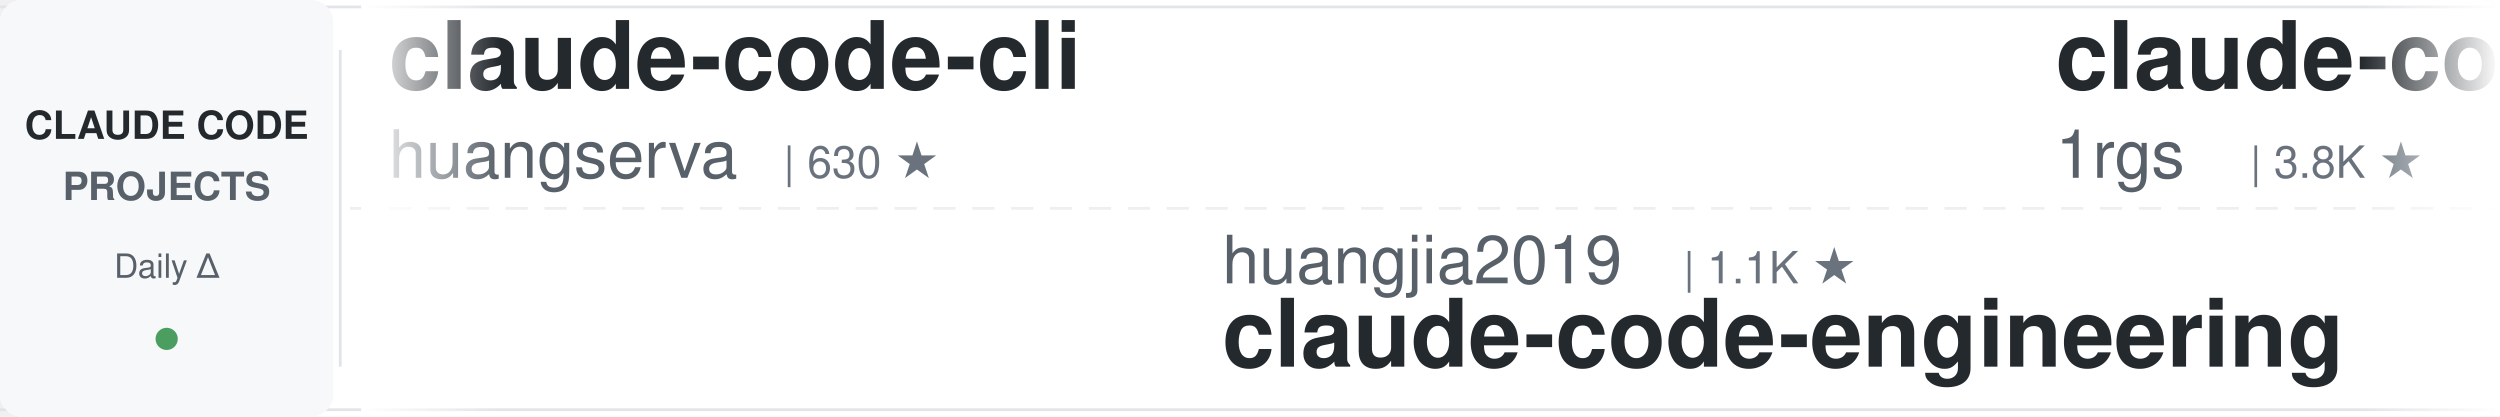
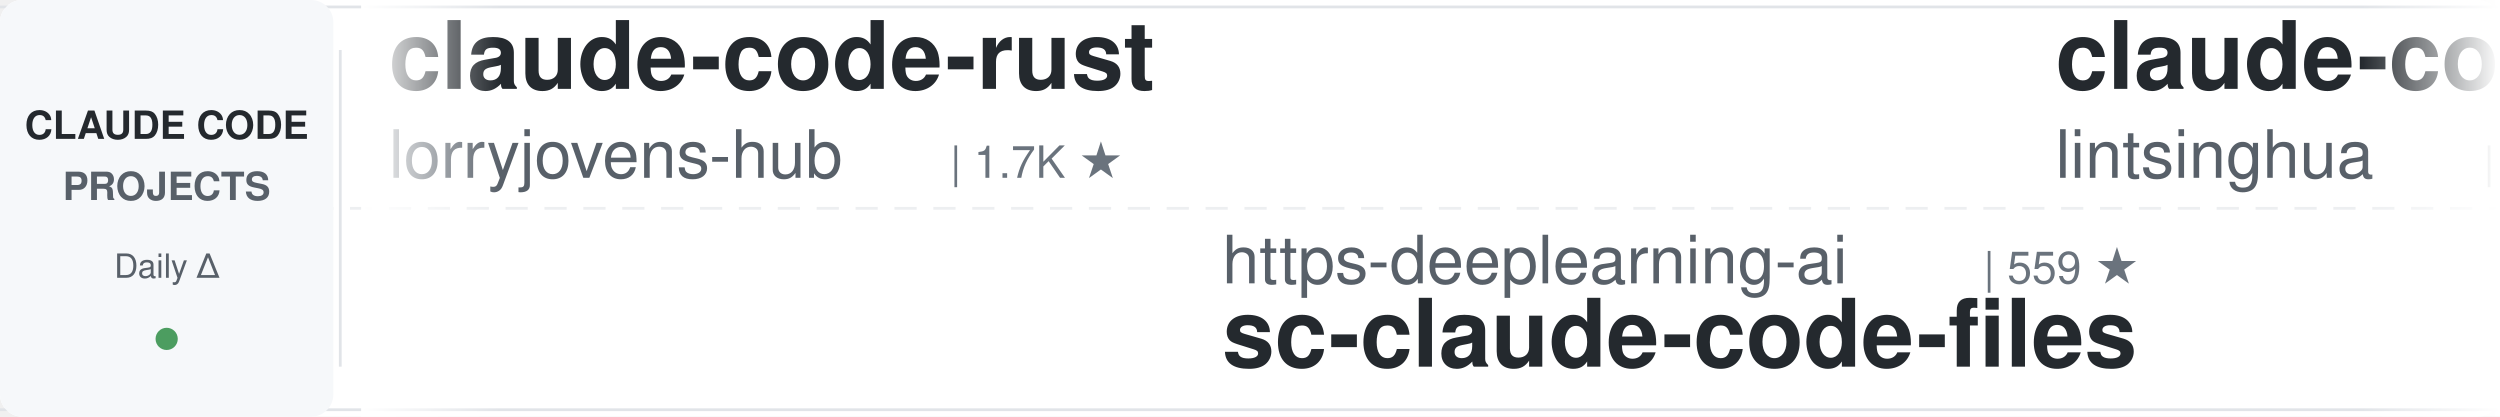
<svg xmlns="http://www.w3.org/2000/svg" width="900" height="150">
  <defs>
    <linearGradient id="leftFade" x1="0%" y1="0%" x2="100%" y2="0%">
      <stop offset="0%" style="stop-color:#ffffff;stop-opacity:1" />
      <stop offset="100%" style="stop-color:#ffffff;stop-opacity:0" />
    </linearGradient>
    <linearGradient id="rightFade" x1="0%" y1="0%" x2="100%" y2="0%">
      <stop offset="0%" style="stop-color:#ffffff;stop-opacity:0" />
      <stop offset="100%" style="stop-color:#ffffff;stop-opacity:1" />
    </linearGradient>
  </defs>
  <rect width="900" height="150" fill="#ffffff" rx="8" />
  <rect x="0" y="2" width="900" height="1" fill="#e1e4e8" />
  <rect x="0" y="147" width="900" height="1" fill="#e1e4e8" />
  <line x1="0" y1="75" x2="900" y2="75" stroke="#e1e4e8" stroke-width="1" stroke-dasharray="8 6" opacity="0.6" />
  <rect x="0" y="0" width="120" height="150" fill="#f6f8fa" rx="8" />
  <text x="60" y="50" font-family="-apple-system, BlinkMacSystemFont, 'Segoe UI', Helvetica, Arial, sans-serif" font-size="14" font-weight="600" fill="#24292e" text-anchor="middle">CLAUDE CODE</text>
  <text x="60" y="72" font-family="-apple-system, BlinkMacSystemFont, 'Segoe UI', Helvetica, Arial, sans-serif" font-size="14" font-weight="600" fill="#586069" text-anchor="middle">PROJECTS</text>
  <text x="60" y="100" font-family="-apple-system, BlinkMacSystemFont, 'Segoe UI', Helvetica, Arial, sans-serif" font-size="12" font-weight="500" fill="#586069" text-anchor="middle">Daily Δ</text>
  <circle cx="60" cy="122" r="4" fill="#22863a" opacity="0.8" />
  <rect x="122" y="18" width="1" height="114" fill="#e1e4e8" />
  <clipPath id="tickerClip">
    <rect x="130" y="0" width="770" height="150" />
  </clipPath>
  <g clip-path="url(#tickerClip)">
    <g id="tickerItems">
      <animateTransform attributeName="transform" attributeType="XML" type="translate" from="0 0" to="-3000 0" dur="54s" repeatCount="indefinite" />
      <g transform="translate(0, 0)">
-         <text x="140" y="32" font-family="-apple-system, BlinkMacSystemFont, 'Segoe UI', Helvetica, Arial, sans-serif" font-size="34" font-weight="600" fill="#24292e">claude-code-cli</text>
-         <text x="140" y="64" font-family="-apple-system, BlinkMacSystemFont, 'Segoe UI', Helvetica, Arial, sans-serif" font-size="24" font-weight="400" fill="#586069">huangserva</text>
-         <text x="282" y="64" font-family="-apple-system, BlinkMacSystemFont, 'Segoe UI', Helvetica, Arial, sans-serif" font-size="16" font-weight="500" fill="#6a737d">| 630 ★</text>
+         <text x="140" y="32" font-family="-apple-system, BlinkMacSystemFont, 'Segoe UI', Helvetica, Arial, sans-serif" font-size="34" font-weight="600" fill="#24292e">claude-code-rust</text>
+         <text x="140" y="64" font-family="-apple-system, BlinkMacSystemFont, 'Segoe UI', Helvetica, Arial, sans-serif" font-size="24" font-weight="400" fill="#586069">lorryjovens-hub</text>
+         <text x="342" y="64" font-family="-apple-system, BlinkMacSystemFont, 'Segoe UI', Helvetica, Arial, sans-serif" font-size="16" font-weight="500" fill="#6a737d">| 1.7K ★</text>
      </g>
      <g transform="translate(300, 0)">
-         <text x="140" y="102" font-family="-apple-system, BlinkMacSystemFont, 'Segoe UI', Helvetica, Arial, sans-serif" font-size="24" font-weight="400" fill="#586069">huangjia2019</text>
-         <text x="306" y="102" font-family="-apple-system, BlinkMacSystemFont, 'Segoe UI', Helvetica, Arial, sans-serif" font-size="16" font-weight="500" fill="#6a737d">| 1.1K ★</text>
-         <text x="140" y="132" font-family="-apple-system, BlinkMacSystemFont, 'Segoe UI', Helvetica, Arial, sans-serif" font-size="34" font-weight="600" fill="#24292e">claude-code-engineering</text>
+         <text x="140" y="102" font-family="-apple-system, BlinkMacSystemFont, 'Segoe UI', Helvetica, Arial, sans-serif" font-size="24" font-weight="400" fill="#586069">https-deeplearning-ai</text>
+         <text x="414" y="102" font-family="-apple-system, BlinkMacSystemFont, 'Segoe UI', Helvetica, Arial, sans-serif" font-size="16" font-weight="500" fill="#6a737d">| 559 ★</text>
+         <text x="140" y="132" font-family="-apple-system, BlinkMacSystemFont, 'Segoe UI', Helvetica, Arial, sans-serif" font-size="34" font-weight="600" fill="#24292e">sc-claude-code-files</text>
      </g>
      <g transform="translate(600, 0)">
-         <text x="140" y="32" font-family="-apple-system, BlinkMacSystemFont, 'Segoe UI', Helvetica, Arial, sans-serif" font-size="34" font-weight="600" fill="#24292e">claude-code-proxy</text>
-         <text x="140" y="64" font-family="-apple-system, BlinkMacSystemFont, 'Segoe UI', Helvetica, Arial, sans-serif" font-size="24" font-weight="400" fill="#586069">1rgs</text>
-         <text x="210" y="64" font-family="-apple-system, BlinkMacSystemFont, 'Segoe UI', Helvetica, Arial, sans-serif" font-size="16" font-weight="500" fill="#6a737d">| 3.8K ★</text>
+         <text x="140" y="32" font-family="-apple-system, BlinkMacSystemFont, 'Segoe UI', Helvetica, Arial, sans-serif" font-size="34" font-weight="600" fill="#24292e">claude-code-book</text>
+         <text x="140" y="64" font-family="-apple-system, BlinkMacSystemFont, 'Segoe UI', Helvetica, Arial, sans-serif" font-size="24" font-weight="400" fill="#586069">lintsinghua</text>
+         <text x="294" y="64" font-family="-apple-system, BlinkMacSystemFont, 'Segoe UI', Helvetica, Arial, sans-serif" font-size="16" font-weight="500" fill="#6a737d">| 4.3K ★</text>
      </g>
      <g transform="translate(900, 0)">
-         <text x="140" y="102" font-family="-apple-system, BlinkMacSystemFont, 'Segoe UI', Helvetica, Arial, sans-serif" font-size="24" font-weight="400" fill="#586069">lintsinghua</text>
-         <text x="294" y="102" font-family="-apple-system, BlinkMacSystemFont, 'Segoe UI', Helvetica, Arial, sans-serif" font-size="16" font-weight="500" fill="#6a737d">| 4.3K ★</text>
-         <text x="140" y="132" font-family="-apple-system, BlinkMacSystemFont, 'Segoe UI', Helvetica, Arial, sans-serif" font-size="34" font-weight="600" fill="#24292e">claude-code-book</text>
+         <text x="140" y="102" font-family="-apple-system, BlinkMacSystemFont, 'Segoe UI', Helvetica, Arial, sans-serif" font-size="24" font-weight="400" fill="#586069">huangserva</text>
+         <text x="282" y="102" font-family="-apple-system, BlinkMacSystemFont, 'Segoe UI', Helvetica, Arial, sans-serif" font-size="16" font-weight="500" fill="#6a737d">| 630 ★</text>
+         <text x="140" y="132" font-family="-apple-system, BlinkMacSystemFont, 'Segoe UI', Helvetica, Arial, sans-serif" font-size="34" font-weight="600" fill="#24292e">claude-code-cli</text>
      </g>
      <g transform="translate(1200, 0)">
-         <text x="140" y="32" font-family="-apple-system, BlinkMacSystemFont, 'Segoe UI', Helvetica, Arial, sans-serif" font-size="34" font-weight="600" fill="#24292e">my-claude-code-setup</text>
-         <text x="140" y="64" font-family="-apple-system, BlinkMacSystemFont, 'Segoe UI', Helvetica, Arial, sans-serif" font-size="24" font-weight="400" fill="#586069">centminmod</text>
-         <text x="282" y="64" font-family="-apple-system, BlinkMacSystemFont, 'Segoe UI', Helvetica, Arial, sans-serif" font-size="16" font-weight="500" fill="#6a737d">| 2.7K ★</text>
+         <text x="140" y="32" font-family="-apple-system, BlinkMacSystemFont, 'Segoe UI', Helvetica, Arial, sans-serif" font-size="34" font-weight="600" fill="#24292e">pi-vs-claude-code</text>
+         <text x="140" y="64" font-family="-apple-system, BlinkMacSystemFont, 'Segoe UI', Helvetica, Arial, sans-serif" font-size="24" font-weight="400" fill="#586069">disler</text>
+         <text x="234" y="64" font-family="-apple-system, BlinkMacSystemFont, 'Segoe UI', Helvetica, Arial, sans-serif" font-size="16" font-weight="500" fill="#6a737d">| 1.7K ★</text>
      </g>
      <g transform="translate(1500, 0)">
-         <text x="140" y="102" font-family="-apple-system, BlinkMacSystemFont, 'Segoe UI', Helvetica, Arial, sans-serif" font-size="24" font-weight="400" fill="#586069">nicedreamzapp</text>
-         <text x="318" y="102" font-family="-apple-system, BlinkMacSystemFont, 'Segoe UI', Helvetica, Arial, sans-serif" font-size="16" font-weight="500" fill="#6a737d">| 3.4K ★</text>
-         <text x="140" y="132" font-family="-apple-system, BlinkMacSystemFont, 'Segoe UI', Helvetica, Arial, sans-serif" font-size="34" font-weight="600" fill="#24292e">claude-code-local</text>
+         <text x="140" y="102" font-family="-apple-system, BlinkMacSystemFont, 'Segoe UI', Helvetica, Arial, sans-serif" font-size="24" font-weight="400" fill="#586069">feiskyer</text>
+         <text x="258" y="102" font-family="-apple-system, BlinkMacSystemFont, 'Segoe UI', Helvetica, Arial, sans-serif" font-size="16" font-weight="500" fill="#6a737d">| 1.7K ★</text>
+         <text x="140" y="132" font-family="-apple-system, BlinkMacSystemFont, 'Segoe UI', Helvetica, Arial, sans-serif" font-size="34" font-weight="600" fill="#24292e">claude-code-settings</text>
      </g>
      <g transform="translate(1800, 0)">
-         <text x="140" y="32" font-family="-apple-system, BlinkMacSystemFont, 'Segoe UI', Helvetica, Arial, sans-serif" font-size="34" font-weight="600" fill="#24292e">claude-code-harness</text>
-         <text x="140" y="64" font-family="-apple-system, BlinkMacSystemFont, 'Segoe UI', Helvetica, Arial, sans-serif" font-size="24" font-weight="400" fill="#586069">Chachamaru127</text>
-         <text x="318" y="64" font-family="-apple-system, BlinkMacSystemFont, 'Segoe UI', Helvetica, Arial, sans-serif" font-size="16" font-weight="500" fill="#6a737d">| 3.2K ★</text>
+         <text x="140" y="32" font-family="-apple-system, BlinkMacSystemFont, 'Segoe UI', Helvetica, Arial, sans-serif" font-size="34" font-weight="600" fill="#24292e">ralph-claude-code</text>
+         <text x="140" y="64" font-family="-apple-system, BlinkMacSystemFont, 'Segoe UI', Helvetica, Arial, sans-serif" font-size="24" font-weight="400" fill="#586069">frankbria</text>
+         <text x="270" y="64" font-family="-apple-system, BlinkMacSystemFont, 'Segoe UI', Helvetica, Arial, sans-serif" font-size="16" font-weight="500" fill="#6a737d">| 9.7K ★</text>
      </g>
      <g transform="translate(2100, 0)">
-         <text x="140" y="102" font-family="-apple-system, BlinkMacSystemFont, 'Segoe UI', Helvetica, Arial, sans-serif" font-size="24" font-weight="400" fill="#586069">Piebald-AI</text>
-         <text x="282" y="102" font-family="-apple-system, BlinkMacSystemFont, 'Segoe UI', Helvetica, Arial, sans-serif" font-size="16" font-weight="500" fill="#6a737d">| 13.0K ★</text>
-         <text x="140" y="132" font-family="-apple-system, BlinkMacSystemFont, 'Segoe UI', Helvetica, Arial, sans-serif" font-size="34" font-weight="600" fill="#24292e">claude-code-system-promp...</text>
+         <text x="140" y="102" font-family="-apple-system, BlinkMacSystemFont, 'Segoe UI', Helvetica, Arial, sans-serif" font-size="24" font-weight="400" fill="#586069">Chachamaru127</text>
+         <text x="318" y="102" font-family="-apple-system, BlinkMacSystemFont, 'Segoe UI', Helvetica, Arial, sans-serif" font-size="16" font-weight="500" fill="#6a737d">| 3.2K ★</text>
+         <text x="140" y="132" font-family="-apple-system, BlinkMacSystemFont, 'Segoe UI', Helvetica, Arial, sans-serif" font-size="34" font-weight="600" fill="#24292e">claude-code-harness</text>
      </g>
      <g transform="translate(2400, 0)">
-         <text x="140" y="32" font-family="-apple-system, BlinkMacSystemFont, 'Segoe UI', Helvetica, Arial, sans-serif" font-size="34" font-weight="600" fill="#24292e">claude-coder</text>
-         <text x="140" y="64" font-family="-apple-system, BlinkMacSystemFont, 'Segoe UI', Helvetica, Arial, sans-serif" font-size="24" font-weight="400" fill="#586069">kodu-ai</text>
-         <text x="246" y="64" font-family="-apple-system, BlinkMacSystemFont, 'Segoe UI', Helvetica, Arial, sans-serif" font-size="16" font-weight="500" fill="#6a737d">| 5.2K ★</text>
+         <text x="140" y="32" font-family="-apple-system, BlinkMacSystemFont, 'Segoe UI', Helvetica, Arial, sans-serif" font-size="34" font-weight="600" fill="#24292e">claude-code-source</text>
+         <text x="140" y="64" font-family="-apple-system, BlinkMacSystemFont, 'Segoe UI', Helvetica, Arial, sans-serif" font-size="24" font-weight="400" fill="#586069">AprilNEA</text>
+         <text x="258" y="64" font-family="-apple-system, BlinkMacSystemFont, 'Segoe UI', Helvetica, Arial, sans-serif" font-size="16" font-weight="500" fill="#6a737d">| 394 ★</text>
      </g>
      <g transform="translate(2700, 0)">
-         <text x="140" y="102" font-family="-apple-system, BlinkMacSystemFont, 'Segoe UI', Helvetica, Arial, sans-serif" font-size="24" font-weight="400" fill="#586069">LING71671</text>
-         <text x="270" y="102" font-family="-apple-system, BlinkMacSystemFont, 'Segoe UI', Helvetica, Arial, sans-serif" font-size="16" font-weight="500" fill="#6a737d">| 974 ★</text>
-         <text x="140" y="132" font-family="-apple-system, BlinkMacSystemFont, 'Segoe UI', Helvetica, Arial, sans-serif" font-size="34" font-weight="600" fill="#24292e">Open-ClaudeCode</text>
+         <text x="140" y="102" font-family="-apple-system, BlinkMacSystemFont, 'Segoe UI', Helvetica, Arial, sans-serif" font-size="24" font-weight="400" fill="#586069">rohitg00</text>
+         <text x="258" y="102" font-family="-apple-system, BlinkMacSystemFont, 'Segoe UI', Helvetica, Arial, sans-serif" font-size="16" font-weight="500" fill="#6a737d">| 2.8K ★</text>
+         <text x="140" y="132" font-family="-apple-system, BlinkMacSystemFont, 'Segoe UI', Helvetica, Arial, sans-serif" font-size="34" font-weight="600" fill="#24292e">awesome-claude-code-tool...</text>
      </g>
      <g transform="translate(3000, 0)">
-         <text x="140" y="32" font-family="-apple-system, BlinkMacSystemFont, 'Segoe UI', Helvetica, Arial, sans-serif" font-size="34" font-weight="600" fill="#24292e">claude-code-cli</text>
-         <text x="140" y="64" font-family="-apple-system, BlinkMacSystemFont, 'Segoe UI', Helvetica, Arial, sans-serif" font-size="24" font-weight="400" fill="#586069">huangserva</text>
-         <text x="282" y="64" font-family="-apple-system, BlinkMacSystemFont, 'Segoe UI', Helvetica, Arial, sans-serif" font-size="16" font-weight="500" fill="#6a737d">| 630 ★</text>
+         <text x="140" y="32" font-family="-apple-system, BlinkMacSystemFont, 'Segoe UI', Helvetica, Arial, sans-serif" font-size="34" font-weight="600" fill="#24292e">claude-code-rust</text>
+         <text x="140" y="64" font-family="-apple-system, BlinkMacSystemFont, 'Segoe UI', Helvetica, Arial, sans-serif" font-size="24" font-weight="400" fill="#586069">lorryjovens-hub</text>
+         <text x="342" y="64" font-family="-apple-system, BlinkMacSystemFont, 'Segoe UI', Helvetica, Arial, sans-serif" font-size="16" font-weight="500" fill="#6a737d">| 1.7K ★</text>
      </g>
      <g transform="translate(3300, 0)">
-         <text x="140" y="102" font-family="-apple-system, BlinkMacSystemFont, 'Segoe UI', Helvetica, Arial, sans-serif" font-size="24" font-weight="400" fill="#586069">huangjia2019</text>
-         <text x="306" y="102" font-family="-apple-system, BlinkMacSystemFont, 'Segoe UI', Helvetica, Arial, sans-serif" font-size="16" font-weight="500" fill="#6a737d">| 1.1K ★</text>
-         <text x="140" y="132" font-family="-apple-system, BlinkMacSystemFont, 'Segoe UI', Helvetica, Arial, sans-serif" font-size="34" font-weight="600" fill="#24292e">claude-code-engineering</text>
+         <text x="140" y="102" font-family="-apple-system, BlinkMacSystemFont, 'Segoe UI', Helvetica, Arial, sans-serif" font-size="24" font-weight="400" fill="#586069">https-deeplearning-ai</text>
+         <text x="414" y="102" font-family="-apple-system, BlinkMacSystemFont, 'Segoe UI', Helvetica, Arial, sans-serif" font-size="16" font-weight="500" fill="#6a737d">| 559 ★</text>
+         <text x="140" y="132" font-family="-apple-system, BlinkMacSystemFont, 'Segoe UI', Helvetica, Arial, sans-serif" font-size="34" font-weight="600" fill="#24292e">sc-claude-code-files</text>
      </g>
      <g transform="translate(3600, 0)">
-         <text x="140" y="32" font-family="-apple-system, BlinkMacSystemFont, 'Segoe UI', Helvetica, Arial, sans-serif" font-size="34" font-weight="600" fill="#24292e">claude-code-proxy</text>
-         <text x="140" y="64" font-family="-apple-system, BlinkMacSystemFont, 'Segoe UI', Helvetica, Arial, sans-serif" font-size="24" font-weight="400" fill="#586069">1rgs</text>
-         <text x="210" y="64" font-family="-apple-system, BlinkMacSystemFont, 'Segoe UI', Helvetica, Arial, sans-serif" font-size="16" font-weight="500" fill="#6a737d">| 3.8K ★</text>
+         <text x="140" y="32" font-family="-apple-system, BlinkMacSystemFont, 'Segoe UI', Helvetica, Arial, sans-serif" font-size="34" font-weight="600" fill="#24292e">claude-code-book</text>
+         <text x="140" y="64" font-family="-apple-system, BlinkMacSystemFont, 'Segoe UI', Helvetica, Arial, sans-serif" font-size="24" font-weight="400" fill="#586069">lintsinghua</text>
+         <text x="294" y="64" font-family="-apple-system, BlinkMacSystemFont, 'Segoe UI', Helvetica, Arial, sans-serif" font-size="16" font-weight="500" fill="#6a737d">| 4.3K ★</text>
      </g>
      <g transform="translate(3900, 0)">
-         <text x="140" y="102" font-family="-apple-system, BlinkMacSystemFont, 'Segoe UI', Helvetica, Arial, sans-serif" font-size="24" font-weight="400" fill="#586069">lintsinghua</text>
-         <text x="294" y="102" font-family="-apple-system, BlinkMacSystemFont, 'Segoe UI', Helvetica, Arial, sans-serif" font-size="16" font-weight="500" fill="#6a737d">| 4.3K ★</text>
-         <text x="140" y="132" font-family="-apple-system, BlinkMacSystemFont, 'Segoe UI', Helvetica, Arial, sans-serif" font-size="34" font-weight="600" fill="#24292e">claude-code-book</text>
+         <text x="140" y="102" font-family="-apple-system, BlinkMacSystemFont, 'Segoe UI', Helvetica, Arial, sans-serif" font-size="24" font-weight="400" fill="#586069">huangserva</text>
+         <text x="282" y="102" font-family="-apple-system, BlinkMacSystemFont, 'Segoe UI', Helvetica, Arial, sans-serif" font-size="16" font-weight="500" fill="#6a737d">| 630 ★</text>
+         <text x="140" y="132" font-family="-apple-system, BlinkMacSystemFont, 'Segoe UI', Helvetica, Arial, sans-serif" font-size="34" font-weight="600" fill="#24292e">claude-code-cli</text>
      </g>
    </g>
  </g>
  <rect x="130" y="0" width="50" height="150" fill="url(#leftFade)" />
  <rect x="850" y="0" width="50" height="150" fill="url(#rightFade)" />
</svg>
